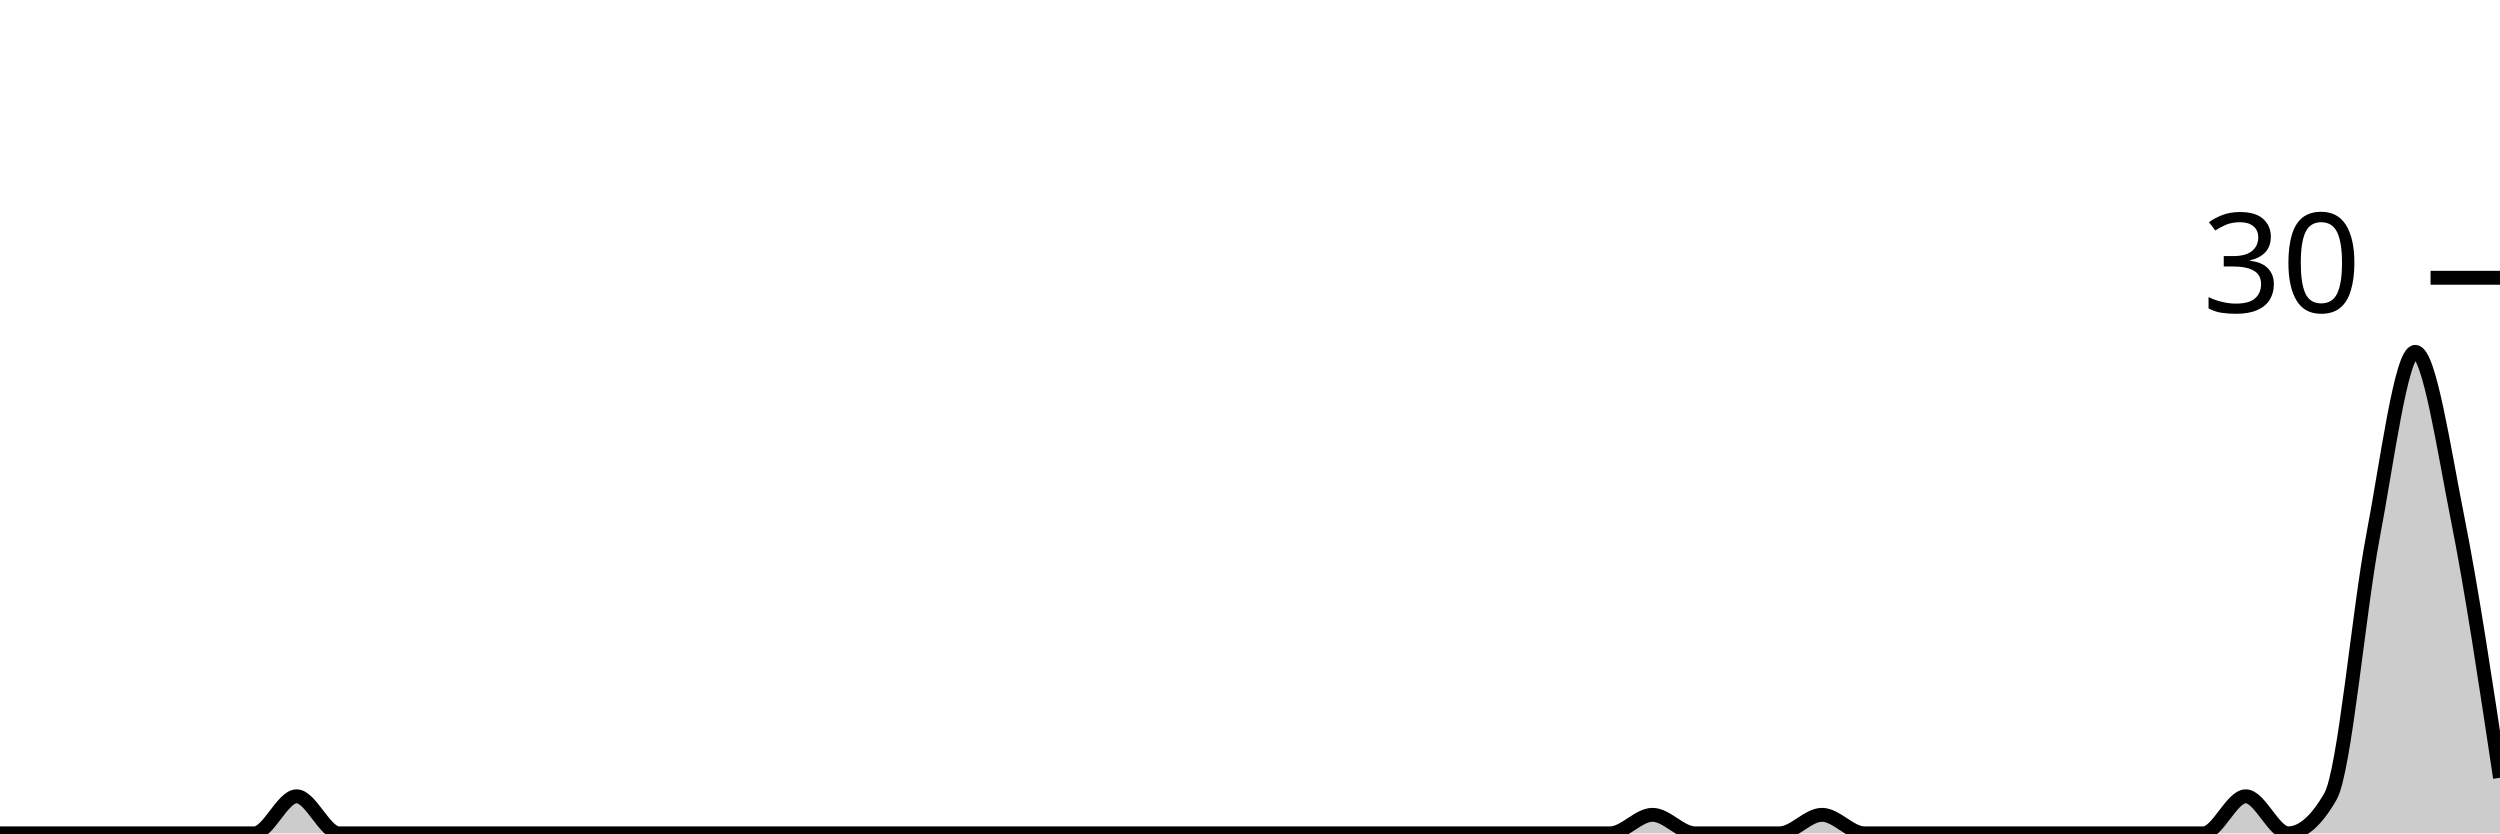
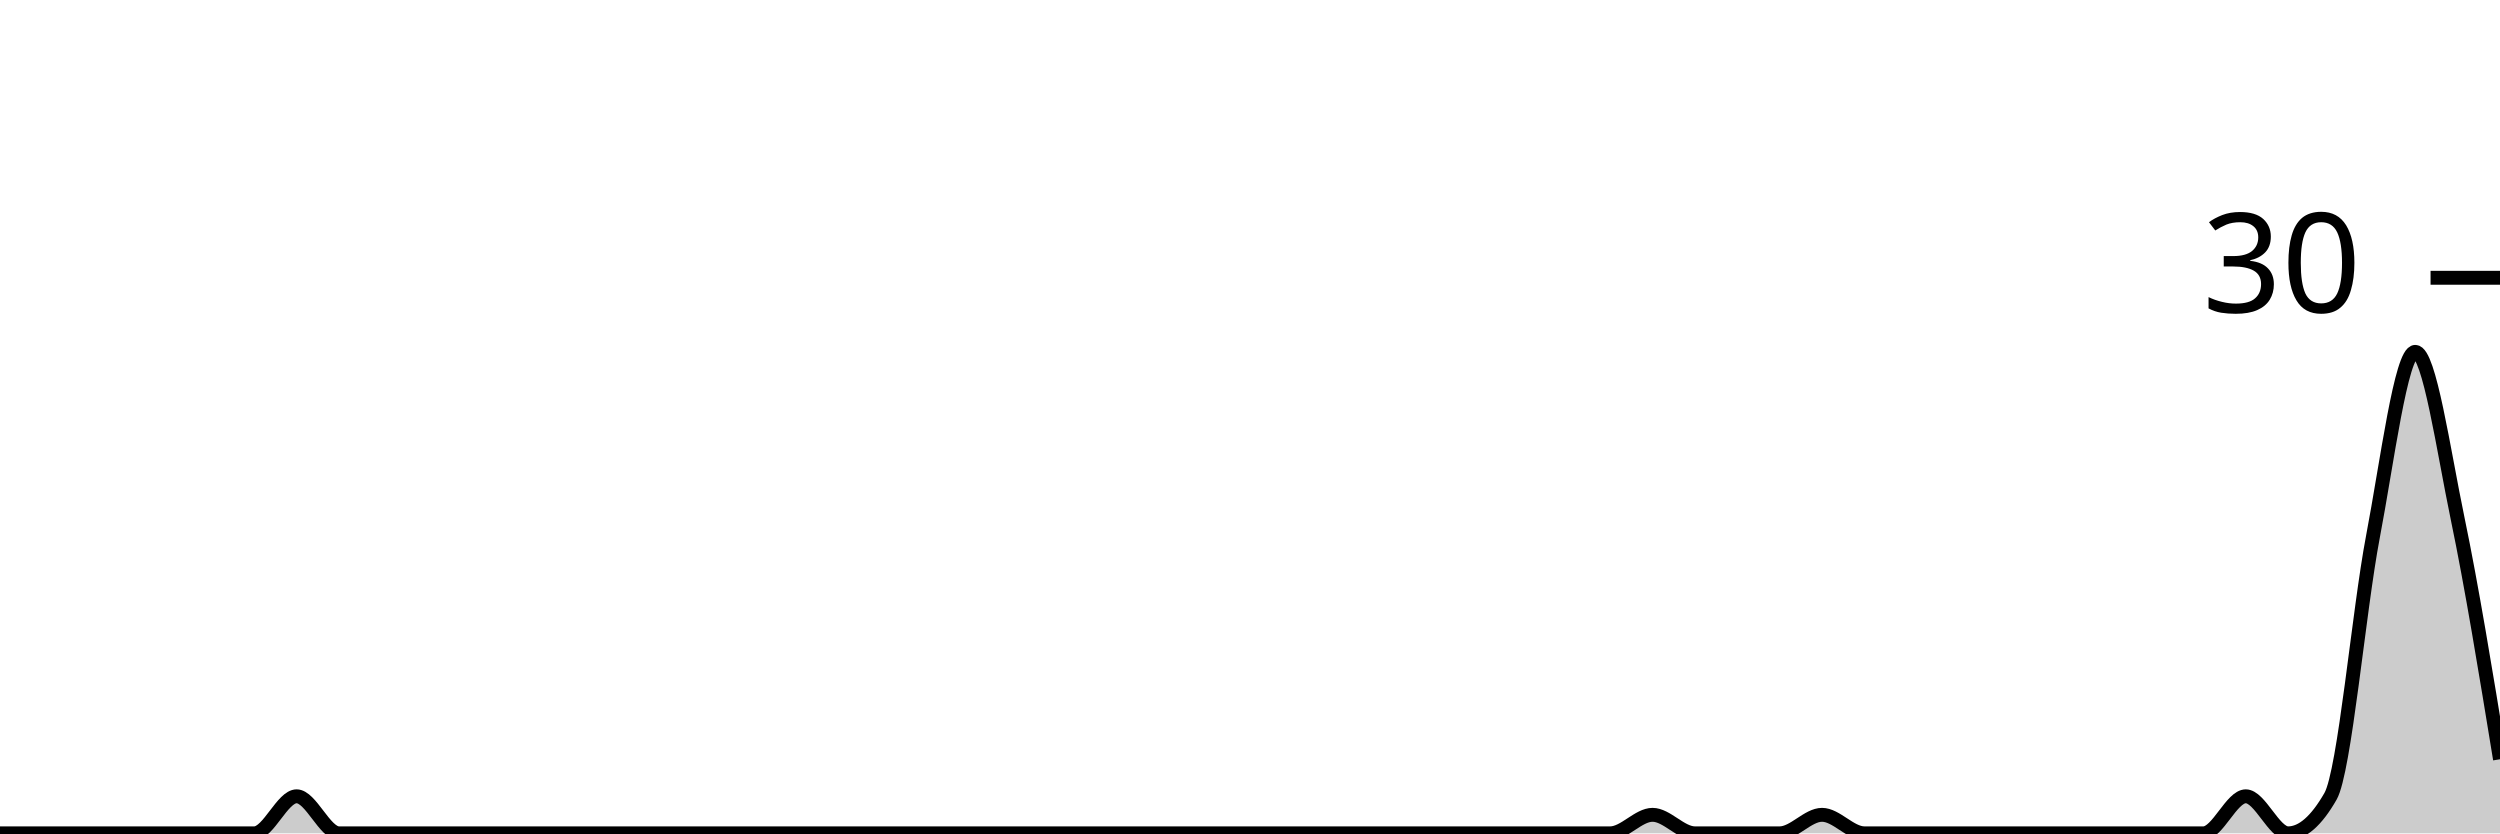
<svg xmlns="http://www.w3.org/2000/svg" viewBox="0 0 180 60">
  <g transform="translate(0,20)">
-     <path class="area" fill="rgba(0, 0, 0, 0.2)" d="M0,40C1.017,40,2.034,40,3.051,40C4.068,40,5.085,40,6.102,40C7.119,40,8.136,40,9.153,40C10.169,40,11.186,40,12.203,40C13.22,40,14.237,40,15.254,40C16.271,40,17.288,40,18.305,40C19.322,40,20.339,37.333,21.356,37.333C22.373,37.333,23.39,40,24.407,40C25.424,40,26.441,40,27.458,40C28.475,40,29.492,40,30.508,40C31.525,40,32.542,40,33.559,40C34.576,40,35.593,40,36.61,40C37.627,40,38.644,40,39.661,40C40.678,40,41.695,40,42.712,40C43.729,40,44.746,40,45.763,40C46.78,40,47.797,40,48.814,40C49.831,40,50.847,40,51.864,40C52.881,40,53.898,40,54.915,40C55.932,40,56.949,40,57.966,40C58.983,40,60,40,61.017,40C62.034,40,63.051,40,64.068,40C65.085,40,66.102,40,67.119,40C68.136,40,69.153,40,70.169,40C71.186,40,72.203,40,73.22,40C74.237,40,75.254,40,76.271,40C77.288,40,78.305,40,79.322,40C80.339,40,81.356,40,82.373,40C83.39,40,84.407,40,85.424,40C86.441,40,87.458,40,88.475,40C89.492,40,90.508,40,91.525,40C92.542,40,93.559,40,94.576,40C95.593,40,96.61,40,97.627,40C98.644,40,99.661,40,100.678,40C101.695,40,102.712,40,103.729,40C104.746,40,105.763,40,106.78,40C107.797,40,108.814,40,109.831,40C110.847,40,111.864,40,112.881,40C113.898,40,114.915,40,115.932,40C116.949,40,117.966,38.667,118.983,38.667C120,38.667,121.017,40,122.034,40C123.051,40,124.068,40,125.085,40C126.102,40,127.119,40,128.136,40C129.153,40,130.169,38.667,131.186,38.667C132.203,38.667,133.22,40,134.237,40C135.254,40,136.271,40,137.288,40C138.305,40,139.322,40,140.339,40C141.356,40,142.373,40,143.39,40C144.407,40,145.424,40,146.441,40C147.458,40,148.475,40,149.492,40C150.508,40,151.525,40,152.542,40C153.559,40,154.576,40,155.593,40C156.61,40,157.627,40,158.644,40C159.661,40,160.678,37.333,161.695,37.333C162.712,37.333,163.729,40,164.746,40C165.763,40,166.78,39.111,167.797,37.333C168.814,35.556,169.831,24,170.847,18.667C171.864,13.333,172.881,5.333,173.898,5.333C174.915,5.333,175.932,12.222,176.949,17.333C177.966,22.444,178.983,29.222,180,36L180,40C178.983,40,177.966,40,176.949,40C175.932,40,174.915,40,173.898,40C172.881,40,171.864,40,170.847,40C169.831,40,168.814,40,167.797,40C166.78,40,165.763,40,164.746,40C163.729,40,162.712,40,161.695,40C160.678,40,159.661,40,158.644,40C157.627,40,156.61,40,155.593,40C154.576,40,153.559,40,152.542,40C151.525,40,150.508,40,149.492,40C148.475,40,147.458,40,146.441,40C145.424,40,144.407,40,143.39,40C142.373,40,141.356,40,140.339,40C139.322,40,138.305,40,137.288,40C136.271,40,135.254,40,134.237,40C133.22,40,132.203,40,131.186,40C130.169,40,129.153,40,128.136,40C127.119,40,126.102,40,125.085,40C124.068,40,123.051,40,122.034,40C121.017,40,120,40,118.983,40C117.966,40,116.949,40,115.932,40C114.915,40,113.898,40,112.881,40C111.864,40,110.847,40,109.831,40C108.814,40,107.797,40,106.78,40C105.763,40,104.746,40,103.729,40C102.712,40,101.695,40,100.678,40C99.661,40,98.644,40,97.627,40C96.61,40,95.593,40,94.576,40C93.559,40,92.542,40,91.525,40C90.508,40,89.492,40,88.475,40C87.458,40,86.441,40,85.424,40C84.407,40,83.39,40,82.373,40C81.356,40,80.339,40,79.322,40C78.305,40,77.288,40,76.271,40C75.254,40,74.237,40,73.22,40C72.203,40,71.186,40,70.169,40C69.153,40,68.136,40,67.119,40C66.102,40,65.085,40,64.068,40C63.051,40,62.034,40,61.017,40C60,40,58.983,40,57.966,40C56.949,40,55.932,40,54.915,40C53.898,40,52.881,40,51.864,40C50.847,40,49.831,40,48.814,40C47.797,40,46.78,40,45.763,40C44.746,40,43.729,40,42.712,40C41.695,40,40.678,40,39.661,40C38.644,40,37.627,40,36.61,40C35.593,40,34.576,40,33.559,40C32.542,40,31.525,40,30.508,40C29.492,40,28.475,40,27.458,40C26.441,40,25.424,40,24.407,40C23.39,40,22.373,40,21.356,40C20.339,40,19.322,40,18.305,40C17.288,40,16.271,40,15.254,40C14.237,40,13.22,40,12.203,40C11.186,40,10.169,40,9.153,40C8.136,40,7.119,40,6.102,40C5.085,40,4.068,40,3.051,40C2.034,40,1.017,40,0,40Z" />
-     <path class="line" stroke="black" fill="none" d="M0,40C1.017,40,2.034,40,3.051,40C4.068,40,5.085,40,6.102,40C7.119,40,8.136,40,9.153,40C10.169,40,11.186,40,12.203,40C13.22,40,14.237,40,15.254,40C16.271,40,17.288,40,18.305,40C19.322,40,20.339,37.333,21.356,37.333C22.373,37.333,23.39,40,24.407,40C25.424,40,26.441,40,27.458,40C28.475,40,29.492,40,30.508,40C31.525,40,32.542,40,33.559,40C34.576,40,35.593,40,36.61,40C37.627,40,38.644,40,39.661,40C40.678,40,41.695,40,42.712,40C43.729,40,44.746,40,45.763,40C46.78,40,47.797,40,48.814,40C49.831,40,50.847,40,51.864,40C52.881,40,53.898,40,54.915,40C55.932,40,56.949,40,57.966,40C58.983,40,60,40,61.017,40C62.034,40,63.051,40,64.068,40C65.085,40,66.102,40,67.119,40C68.136,40,69.153,40,70.169,40C71.186,40,72.203,40,73.22,40C74.237,40,75.254,40,76.271,40C77.288,40,78.305,40,79.322,40C80.339,40,81.356,40,82.373,40C83.39,40,84.407,40,85.424,40C86.441,40,87.458,40,88.475,40C89.492,40,90.508,40,91.525,40C92.542,40,93.559,40,94.576,40C95.593,40,96.61,40,97.627,40C98.644,40,99.661,40,100.678,40C101.695,40,102.712,40,103.729,40C104.746,40,105.763,40,106.78,40C107.797,40,108.814,40,109.831,40C110.847,40,111.864,40,112.881,40C113.898,40,114.915,40,115.932,40C116.949,40,117.966,38.667,118.983,38.667C120,38.667,121.017,40,122.034,40C123.051,40,124.068,40,125.085,40C126.102,40,127.119,40,128.136,40C129.153,40,130.169,38.667,131.186,38.667C132.203,38.667,133.22,40,134.237,40C135.254,40,136.271,40,137.288,40C138.305,40,139.322,40,140.339,40C141.356,40,142.373,40,143.39,40C144.407,40,145.424,40,146.441,40C147.458,40,148.475,40,149.492,40C150.508,40,151.525,40,152.542,40C153.559,40,154.576,40,155.593,40C156.61,40,157.627,40,158.644,40C159.661,40,160.678,37.333,161.695,37.333C162.712,37.333,163.729,40,164.746,40C165.763,40,166.78,39.111,167.797,37.333C168.814,35.556,169.831,24,170.847,18.667C171.864,13.333,172.881,5.333,173.898,5.333C174.915,5.333,175.932,12.222,176.949,17.333C177.966,22.444,178.983,29.222,180,36" />
+     <path class="area" fill="rgba(0, 0, 0, 0.2)" d="M0,40C1.017,40,2.034,40,3.051,40C4.068,40,5.085,40,6.102,40C7.119,40,8.136,40,9.153,40C10.169,40,11.186,40,12.203,40C13.22,40,14.237,40,15.254,40C16.271,40,17.288,40,18.305,40C19.322,40,20.339,37.333,21.356,37.333C22.373,37.333,23.39,40,24.407,40C25.424,40,26.441,40,27.458,40C28.475,40,29.492,40,30.508,40C31.525,40,32.542,40,33.559,40C34.576,40,35.593,40,36.61,40C37.627,40,38.644,40,39.661,40C40.678,40,41.695,40,42.712,40C43.729,40,44.746,40,45.763,40C46.78,40,47.797,40,48.814,40C49.831,40,50.847,40,51.864,40C52.881,40,53.898,40,54.915,40C55.932,40,56.949,40,57.966,40C58.983,40,60,40,61.017,40C62.034,40,63.051,40,64.068,40C65.085,40,66.102,40,67.119,40C68.136,40,69.153,40,70.169,40C71.186,40,72.203,40,73.22,40C74.237,40,75.254,40,76.271,40C77.288,40,78.305,40,79.322,40C80.339,40,81.356,40,82.373,40C83.39,40,84.407,40,85.424,40C86.441,40,87.458,40,88.475,40C89.492,40,90.508,40,91.525,40C92.542,40,93.559,40,94.576,40C95.593,40,96.61,40,97.627,40C98.644,40,99.661,40,100.678,40C101.695,40,102.712,40,103.729,40C104.746,40,105.763,40,106.78,40C107.797,40,108.814,40,109.831,40C110.847,40,111.864,40,112.881,40C113.898,40,114.915,40,115.932,40C116.949,40,117.966,38.667,118.983,38.667C120,38.667,121.017,40,122.034,40C123.051,40,124.068,40,125.085,40C126.102,40,127.119,40,128.136,40C129.153,40,130.169,38.667,131.186,38.667C132.203,38.667,133.22,40,134.237,40C135.254,40,136.271,40,137.288,40C138.305,40,139.322,40,140.339,40C141.356,40,142.373,40,143.39,40C144.407,40,145.424,40,146.441,40C147.458,40,148.475,40,149.492,40C150.508,40,151.525,40,152.542,40C153.559,40,154.576,40,155.593,40C156.61,40,157.627,40,158.644,40C159.661,40,160.678,37.333,161.695,37.333C162.712,37.333,163.729,40,164.746,40C165.763,40,166.78,39.111,167.797,37.333C168.814,35.556,169.831,24,170.847,18.667C171.864,13.333,172.881,5.333,173.898,5.333C174.915,5.333,175.932,12.444,176.949,17.333C177.966,22.222,178.983,28.444,180,34.667L180,40C178.983,40,177.966,40,176.949,40C175.932,40,174.915,40,173.898,40C172.881,40,171.864,40,170.847,40C169.831,40,168.814,40,167.797,40C166.78,40,165.763,40,164.746,40C163.729,40,162.712,40,161.695,40C160.678,40,159.661,40,158.644,40C157.627,40,156.61,40,155.593,40C154.576,40,153.559,40,152.542,40C151.525,40,150.508,40,149.492,40C148.475,40,147.458,40,146.441,40C145.424,40,144.407,40,143.39,40C142.373,40,141.356,40,140.339,40C139.322,40,138.305,40,137.288,40C136.271,40,135.254,40,134.237,40C133.22,40,132.203,40,131.186,40C130.169,40,129.153,40,128.136,40C127.119,40,126.102,40,125.085,40C124.068,40,123.051,40,122.034,40C121.017,40,120,40,118.983,40C117.966,40,116.949,40,115.932,40C114.915,40,113.898,40,112.881,40C111.864,40,110.847,40,109.831,40C108.814,40,107.797,40,106.78,40C105.763,40,104.746,40,103.729,40C102.712,40,101.695,40,100.678,40C99.661,40,98.644,40,97.627,40C96.61,40,95.593,40,94.576,40C93.559,40,92.542,40,91.525,40C90.508,40,89.492,40,88.475,40C87.458,40,86.441,40,85.424,40C84.407,40,83.39,40,82.373,40C81.356,40,80.339,40,79.322,40C78.305,40,77.288,40,76.271,40C75.254,40,74.237,40,73.22,40C72.203,40,71.186,40,70.169,40C69.153,40,68.136,40,67.119,40C66.102,40,65.085,40,64.068,40C63.051,40,62.034,40,61.017,40C60,40,58.983,40,57.966,40C56.949,40,55.932,40,54.915,40C53.898,40,52.881,40,51.864,40C50.847,40,49.831,40,48.814,40C47.797,40,46.78,40,45.763,40C44.746,40,43.729,40,42.712,40C41.695,40,40.678,40,39.661,40C38.644,40,37.627,40,36.61,40C35.593,40,34.576,40,33.559,40C32.542,40,31.525,40,30.508,40C29.492,40,28.475,40,27.458,40C26.441,40,25.424,40,24.407,40C23.39,40,22.373,40,21.356,40C20.339,40,19.322,40,18.305,40C17.288,40,16.271,40,15.254,40C14.237,40,13.22,40,12.203,40C11.186,40,10.169,40,9.153,40C8.136,40,7.119,40,6.102,40C5.085,40,4.068,40,3.051,40C2.034,40,1.017,40,0,40Z" />
+     <path class="line" stroke="black" fill="none" d="M0,40C1.017,40,2.034,40,3.051,40C4.068,40,5.085,40,6.102,40C7.119,40,8.136,40,9.153,40C10.169,40,11.186,40,12.203,40C13.22,40,14.237,40,15.254,40C16.271,40,17.288,40,18.305,40C19.322,40,20.339,37.333,21.356,37.333C22.373,37.333,23.39,40,24.407,40C25.424,40,26.441,40,27.458,40C28.475,40,29.492,40,30.508,40C31.525,40,32.542,40,33.559,40C34.576,40,35.593,40,36.61,40C37.627,40,38.644,40,39.661,40C40.678,40,41.695,40,42.712,40C43.729,40,44.746,40,45.763,40C46.78,40,47.797,40,48.814,40C49.831,40,50.847,40,51.864,40C52.881,40,53.898,40,54.915,40C55.932,40,56.949,40,57.966,40C58.983,40,60,40,61.017,40C62.034,40,63.051,40,64.068,40C65.085,40,66.102,40,67.119,40C68.136,40,69.153,40,70.169,40C71.186,40,72.203,40,73.22,40C74.237,40,75.254,40,76.271,40C77.288,40,78.305,40,79.322,40C80.339,40,81.356,40,82.373,40C83.39,40,84.407,40,85.424,40C86.441,40,87.458,40,88.475,40C89.492,40,90.508,40,91.525,40C92.542,40,93.559,40,94.576,40C95.593,40,96.61,40,97.627,40C98.644,40,99.661,40,100.678,40C101.695,40,102.712,40,103.729,40C104.746,40,105.763,40,106.78,40C107.797,40,108.814,40,109.831,40C110.847,40,111.864,40,112.881,40C113.898,40,114.915,40,115.932,40C116.949,40,117.966,38.667,118.983,38.667C120,38.667,121.017,40,122.034,40C123.051,40,124.068,40,125.085,40C126.102,40,127.119,40,128.136,40C129.153,40,130.169,38.667,131.186,38.667C132.203,38.667,133.22,40,134.237,40C135.254,40,136.271,40,137.288,40C138.305,40,139.322,40,140.339,40C141.356,40,142.373,40,143.39,40C144.407,40,145.424,40,146.441,40C147.458,40,148.475,40,149.492,40C150.508,40,151.525,40,152.542,40C153.559,40,154.576,40,155.593,40C156.61,40,157.627,40,158.644,40C159.661,40,160.678,37.333,161.695,37.333C162.712,37.333,163.729,40,164.746,40C165.763,40,166.78,39.111,167.797,37.333C168.814,35.556,169.831,24,170.847,18.667C171.864,13.333,172.881,5.333,173.898,5.333C174.915,5.333,175.932,12.444,176.949,17.333C177.966,22.222,178.983,28.444,180,34.667" />
    <path class="axis-ceiling" stroke-width="1" stroke="black" fill="none" d="M175,0L180,0" />
    <text class="axis-ceiling-label" font-family="sans-serif" text-anchor="end" font-size="10px" x="170" y="2.5">30</text>
  </g>
</svg>
